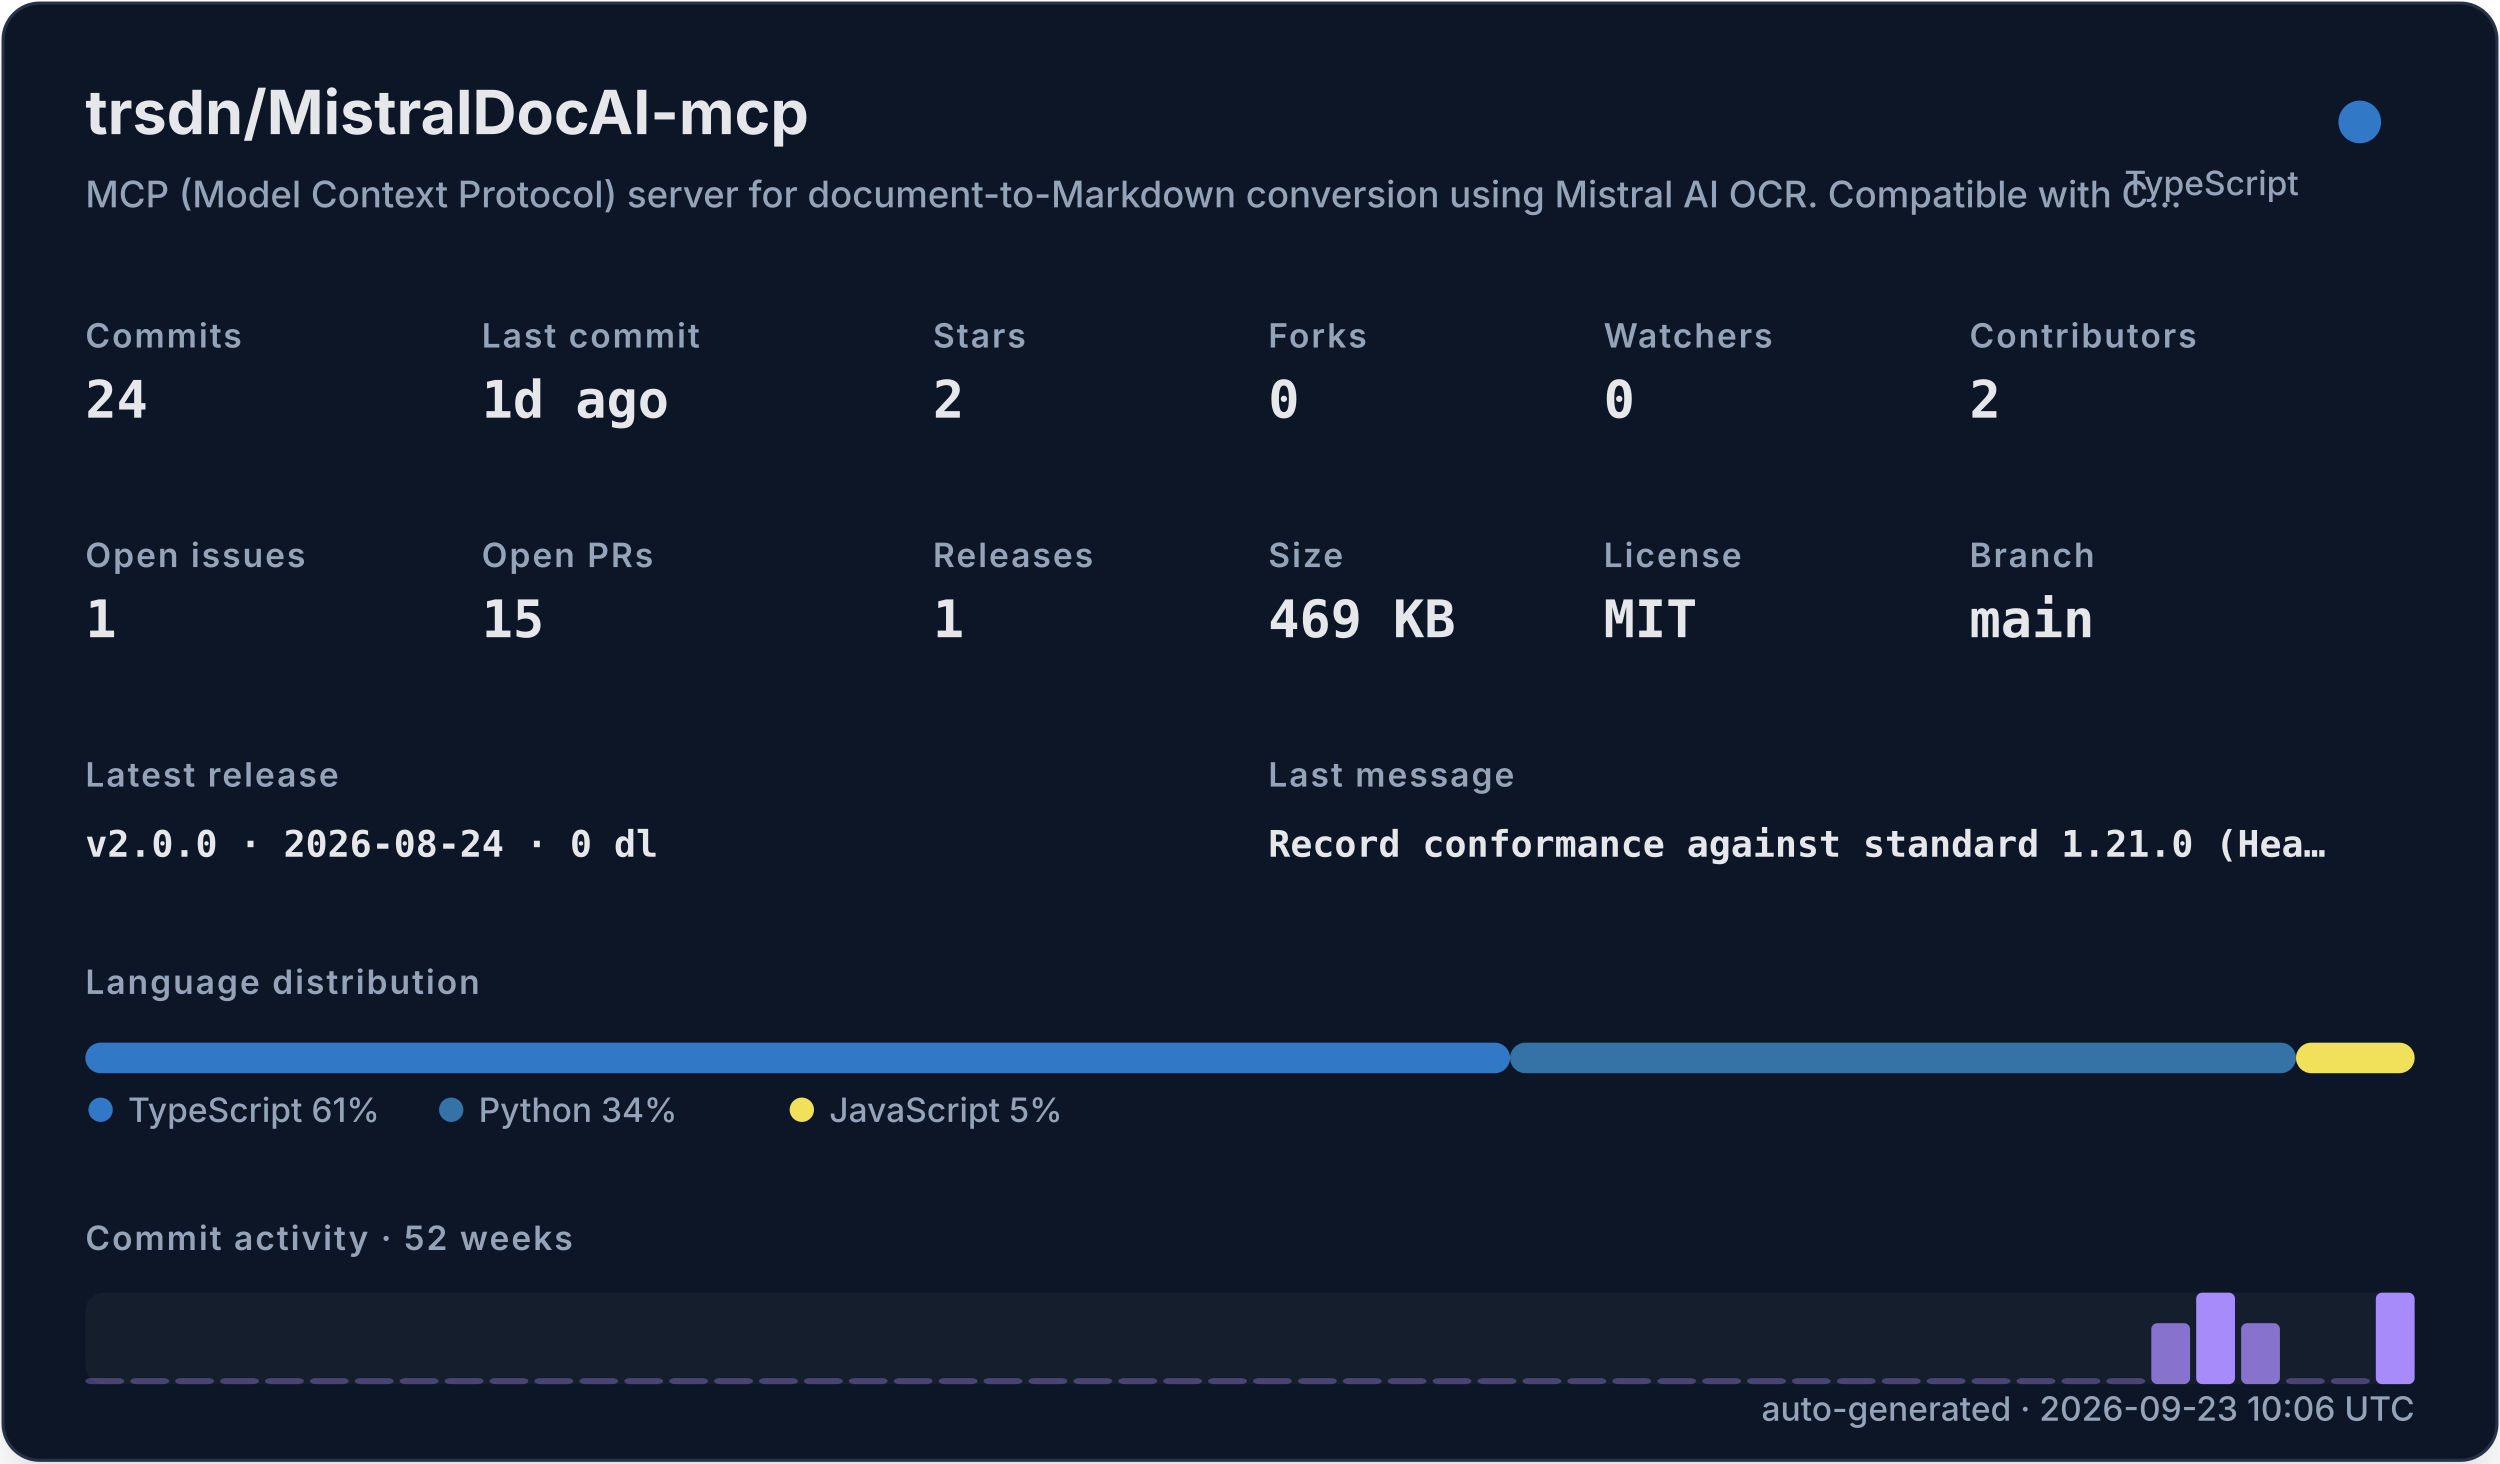
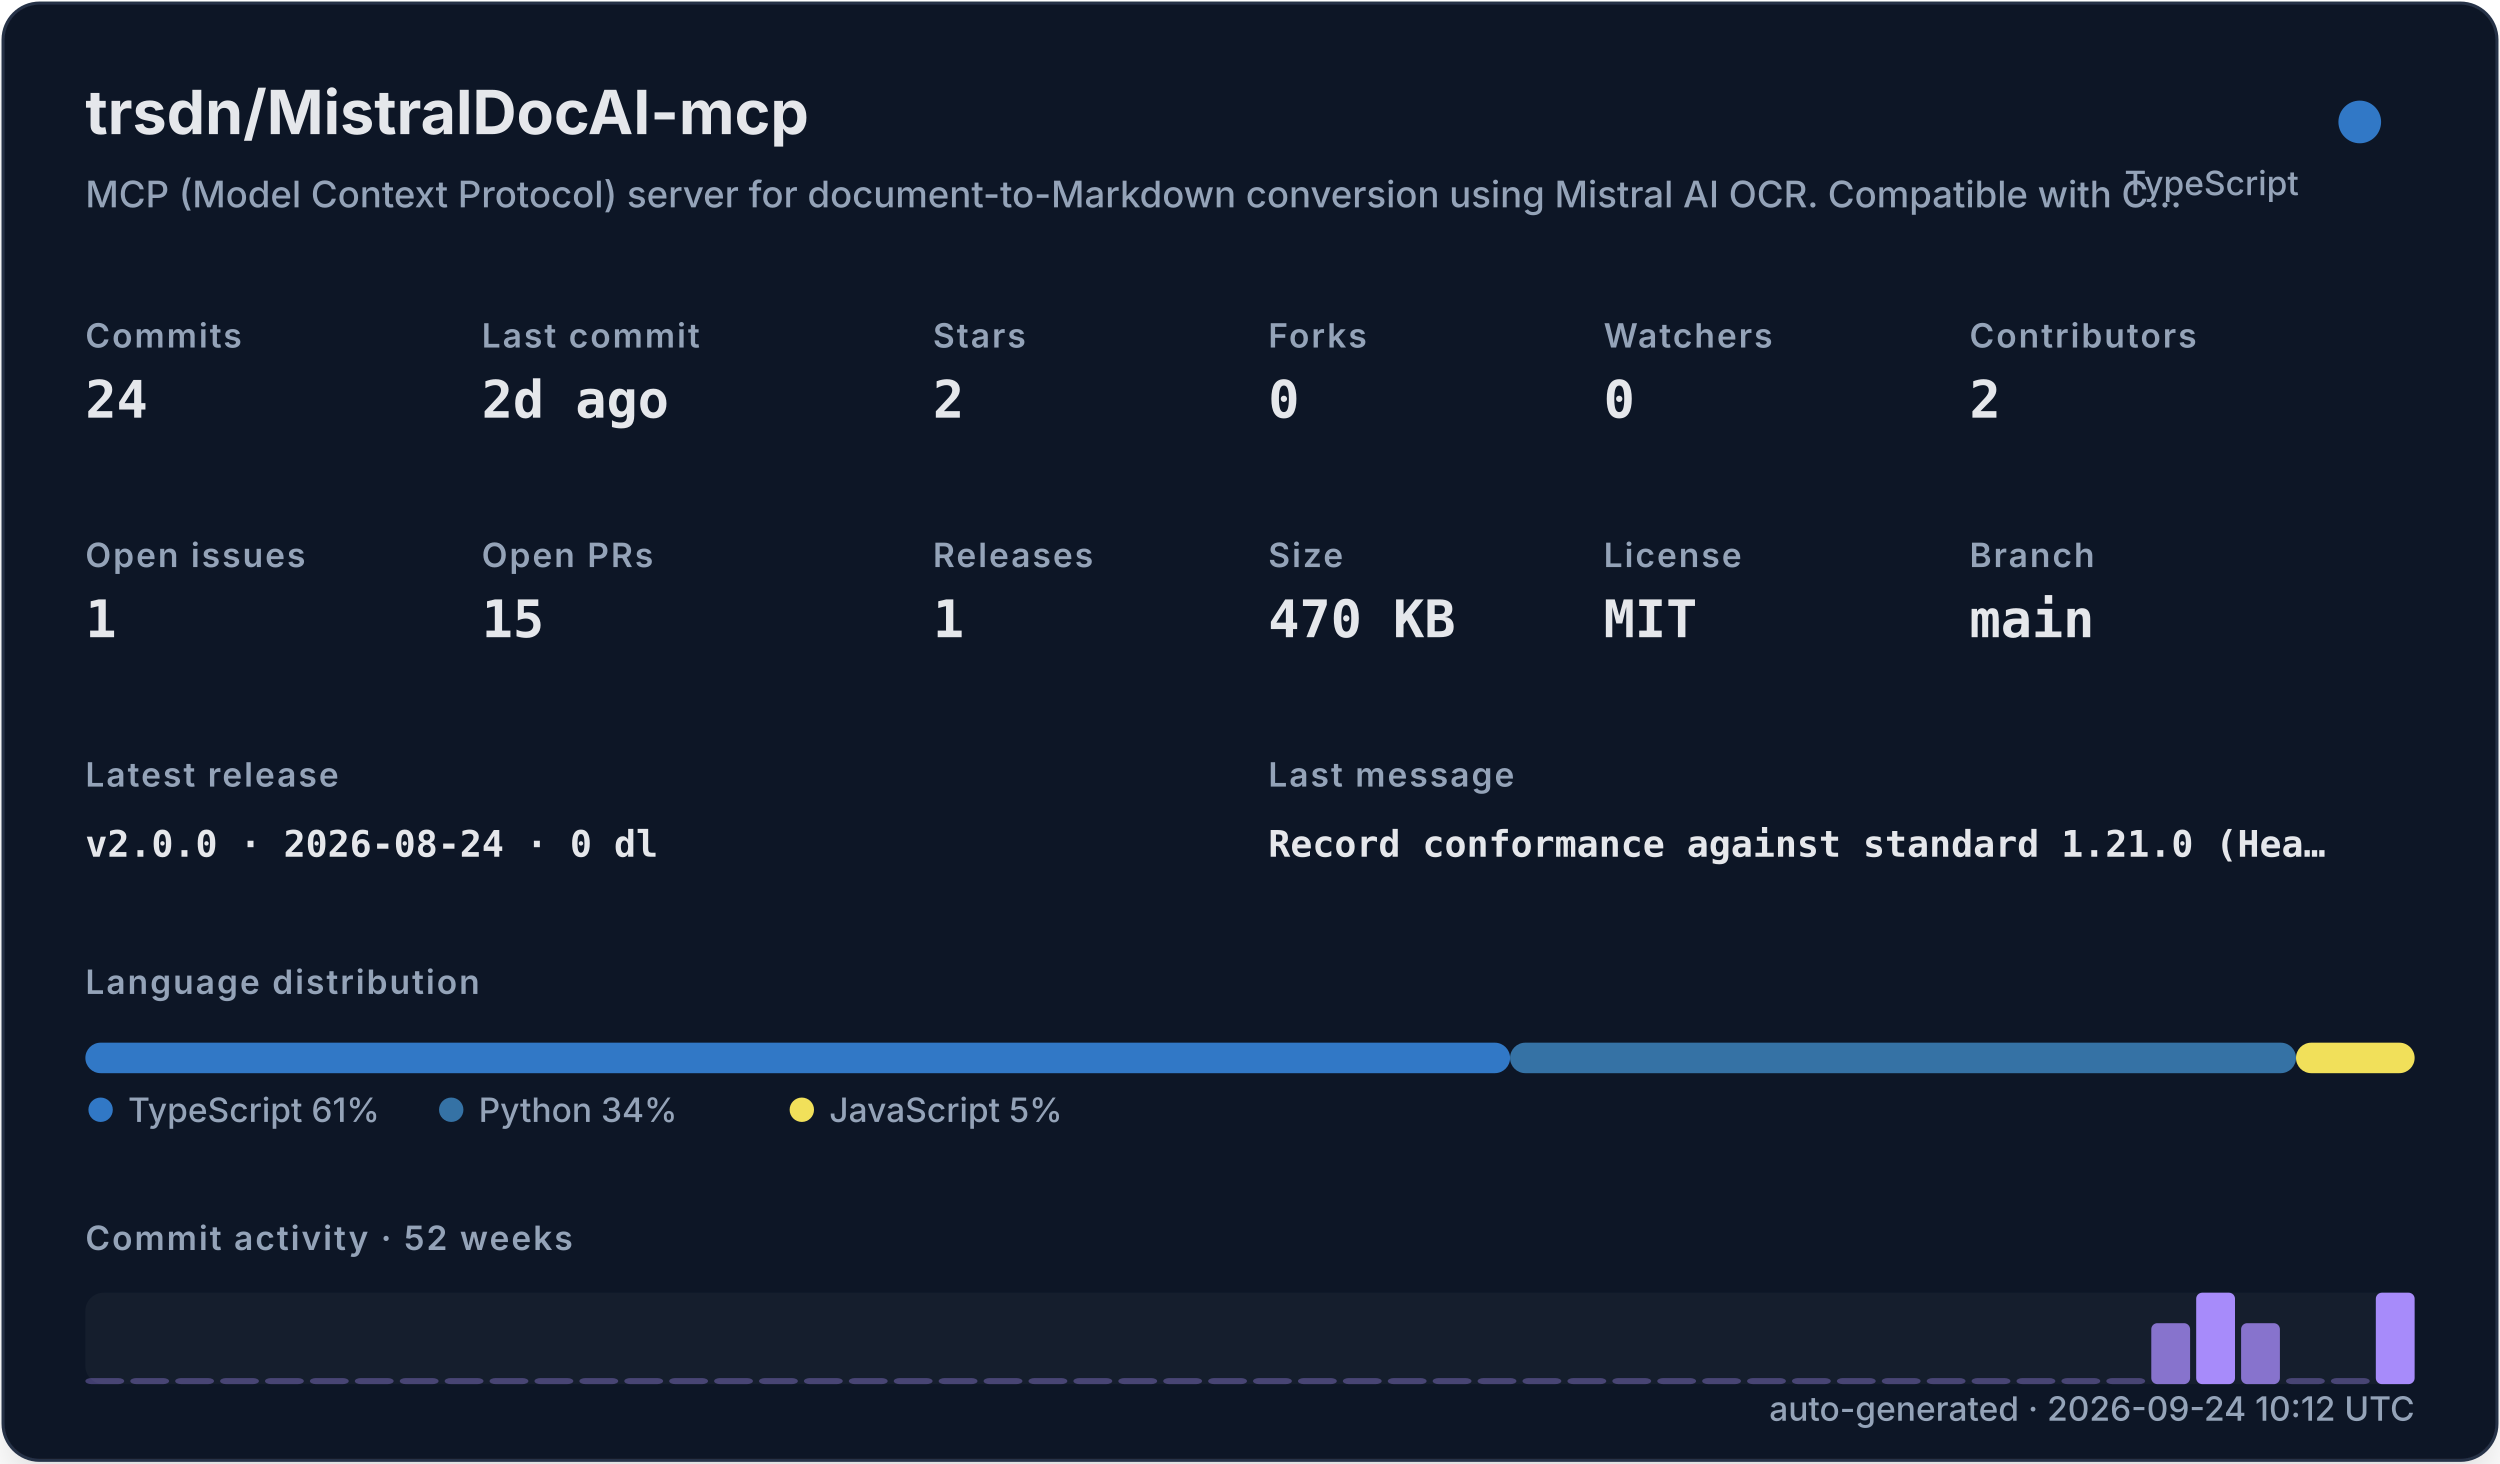
<svg xmlns="http://www.w3.org/2000/svg" width="820" height="480" viewBox="0 0 820 480" role="img">
  <defs>
    <filter id="shadow" x="-10%" y="-10%" width="120%" height="120%">
      <feDropShadow dx="0" dy="8" stdDeviation="10" flood-color="#000000" flood-opacity="0.16" />
    </filter>
    <style>
    .title { font: 700 20px -apple-system,BlinkMacSystemFont,"Segoe UI",sans-serif; fill: #e5e7eb; }
    .subtitle { font: 500 12px -apple-system,BlinkMacSystemFont,"Segoe UI",sans-serif; fill: #94a3b8; }
    .label { font: 600 11px -apple-system,BlinkMacSystemFont,"Segoe UI",sans-serif; fill: #94a3b8; text-transform: uppercase; letter-spacing: .06em; }
    .value { font: 700 17px ui-monospace,SFMono-Regular,Menlo,monospace; fill: #e5e7eb; }
    .small { font: 500 11px -apple-system,BlinkMacSystemFont,"Segoe UI",sans-serif; fill: #94a3b8; }
    .tiny { font: 500 10px -apple-system,BlinkMacSystemFont,"Segoe UI",sans-serif; fill: #94a3b8; }
    .mono { font: 650 12px ui-monospace,SFMono-Regular,Menlo,monospace; fill: #e5e7eb; }
  </style>
  </defs>
  <rect x="1" y="1" width="818" height="478" rx="12" fill="#111827" stroke="#263247" filter="url(#shadow)" />
  <text x="28" y="44" class="title">trsdn/MistralDocAI-mcp</text>
  <text x="28" y="68" class="subtitle">MCP (Model Context Protocol) server for document-to-Markdown conversion using Mistral AI OCR. Compatible with C…</text>
  <circle cx="774" cy="40" r="7" fill="#3178c6" />
  <text x="754" y="64" text-anchor="end" class="small">TypeScript</text>
  <text x="28" y="114" class="label">Commits</text>
  <text x="28" y="137" class="value">24</text>
  <text x="158" y="114" class="label">Last commit</text>
-   <text x="158" y="137" class="value">1d ago</text>
+   <text x="158" y="137" class="value">2d ago</text>
  <text x="306" y="114" class="label">Stars</text>
  <text x="306" y="137" class="value">2</text>
  <text x="416" y="114" class="label">Forks</text>
  <text x="416" y="137" class="value">0</text>
  <text x="526" y="114" class="label">Watchers</text>
  <text x="526" y="137" class="value">0</text>
  <text x="646" y="114" class="label">Contributors</text>
  <text x="646" y="137" class="value">2</text>
  <text x="28" y="186" class="label">Open issues</text>
  <text x="28" y="209" class="value">1</text>
  <text x="158" y="186" class="label">Open PRs</text>
  <text x="158" y="209" class="value">15</text>
  <text x="306" y="186" class="label">Releases</text>
  <text x="306" y="209" class="value">1</text>
  <text x="416" y="186" class="label">Size</text>
-   <text x="416" y="209" class="value">469 KB</text>
+   <text x="416" y="209" class="value">470 KB</text>
  <text x="526" y="186" class="label">License</text>
  <text x="526" y="209" class="value">MIT</text>
  <text x="646" y="186" class="label">Branch</text>
  <text x="646" y="209" class="value">main</text>
  <text x="28" y="258" class="label">Latest release</text>
  <text x="28" y="281" class="mono">v2.0.0 · 2026-08-24 · 0 dl</text>
  <text x="416" y="258" class="label">Last message</text>
  <text x="416" y="281" class="mono">Record conformance against standard 1.21.0 (Hea…</text>
  <text x="28" y="326" class="label">Language distribution</text>
  <rect x="28.00" y="342" width="467.30" height="10" rx="5" fill="#3178c6" />
  <rect x="495.30" y="342" width="257.79" height="10" rx="5" fill="#3572A5" />
  <rect x="753.09" y="342" width="38.91" height="10" rx="5" fill="#f1e05a" />
  <circle cx="33" cy="364" r="4" fill="#3178c6" />
  <text x="42" y="368" class="small">TypeScript 61%</text>
  <circle cx="148" cy="364" r="4" fill="#3572A5" />
  <text x="157" y="368" class="small">Python 34%</text>
  <circle cx="263" cy="364" r="4" fill="#f1e05a" />
  <text x="272" y="368" class="small">JavaScript 5%</text>
  <text x="28" y="410" class="label">Commit activity · 52 weeks</text>
  <rect x="28" y="424" width="764" height="30" rx="6" fill="#1f2937" opacity=".42" />
  <rect x="28.00" y="452.00" width="12.73" height="2.00" rx="2" fill="#a78bfa" opacity="0.35" />
  <rect x="42.73" y="452.00" width="12.73" height="2.00" rx="2" fill="#a78bfa" opacity="0.35" />
  <rect x="57.46" y="452.00" width="12.73" height="2.00" rx="2" fill="#a78bfa" opacity="0.35" />
  <rect x="72.19" y="452.00" width="12.73" height="2.00" rx="2" fill="#a78bfa" opacity="0.35" />
  <rect x="86.92" y="452.00" width="12.73" height="2.00" rx="2" fill="#a78bfa" opacity="0.35" />
  <rect x="101.65" y="452.00" width="12.73" height="2.00" rx="2" fill="#a78bfa" opacity="0.35" />
  <rect x="116.38" y="452.00" width="12.73" height="2.00" rx="2" fill="#a78bfa" opacity="0.35" />
  <rect x="131.12" y="452.00" width="12.73" height="2.00" rx="2" fill="#a78bfa" opacity="0.35" />
  <rect x="145.85" y="452.00" width="12.73" height="2.00" rx="2" fill="#a78bfa" opacity="0.35" />
  <rect x="160.58" y="452.00" width="12.73" height="2.00" rx="2" fill="#a78bfa" opacity="0.35" />
  <rect x="175.31" y="452.00" width="12.73" height="2.00" rx="2" fill="#a78bfa" opacity="0.35" />
  <rect x="190.04" y="452.00" width="12.73" height="2.00" rx="2" fill="#a78bfa" opacity="0.35" />
  <rect x="204.77" y="452.00" width="12.73" height="2.00" rx="2" fill="#a78bfa" opacity="0.35" />
  <rect x="219.50" y="452.00" width="12.73" height="2.00" rx="2" fill="#a78bfa" opacity="0.35" />
  <rect x="234.23" y="452.00" width="12.73" height="2.00" rx="2" fill="#a78bfa" opacity="0.35" />
  <rect x="248.96" y="452.00" width="12.73" height="2.00" rx="2" fill="#a78bfa" opacity="0.35" />
  <rect x="263.69" y="452.00" width="12.73" height="2.00" rx="2" fill="#a78bfa" opacity="0.35" />
  <rect x="278.42" y="452.00" width="12.73" height="2.00" rx="2" fill="#a78bfa" opacity="0.35" />
  <rect x="293.15" y="452.00" width="12.73" height="2.00" rx="2" fill="#a78bfa" opacity="0.35" />
  <rect x="307.88" y="452.00" width="12.73" height="2.00" rx="2" fill="#a78bfa" opacity="0.35" />
  <rect x="322.62" y="452.00" width="12.73" height="2.00" rx="2" fill="#a78bfa" opacity="0.35" />
  <rect x="337.35" y="452.00" width="12.73" height="2.00" rx="2" fill="#a78bfa" opacity="0.35" />
  <rect x="352.08" y="452.00" width="12.73" height="2.00" rx="2" fill="#a78bfa" opacity="0.35" />
  <rect x="366.81" y="452.00" width="12.73" height="2.00" rx="2" fill="#a78bfa" opacity="0.35" />
  <rect x="381.54" y="452.00" width="12.73" height="2.00" rx="2" fill="#a78bfa" opacity="0.35" />
  <rect x="396.27" y="452.00" width="12.73" height="2.00" rx="2" fill="#a78bfa" opacity="0.35" />
  <rect x="411.00" y="452.00" width="12.73" height="2.00" rx="2" fill="#a78bfa" opacity="0.35" />
  <rect x="425.73" y="452.00" width="12.73" height="2.00" rx="2" fill="#a78bfa" opacity="0.35" />
  <rect x="440.46" y="452.00" width="12.73" height="2.00" rx="2" fill="#a78bfa" opacity="0.35" />
  <rect x="455.19" y="452.00" width="12.73" height="2.00" rx="2" fill="#a78bfa" opacity="0.35" />
  <rect x="469.92" y="452.00" width="12.73" height="2.00" rx="2" fill="#a78bfa" opacity="0.35" />
  <rect x="484.65" y="452.00" width="12.73" height="2.00" rx="2" fill="#a78bfa" opacity="0.35" />
  <rect x="499.38" y="452.00" width="12.73" height="2.00" rx="2" fill="#a78bfa" opacity="0.35" />
  <rect x="514.12" y="452.00" width="12.73" height="2.00" rx="2" fill="#a78bfa" opacity="0.35" />
  <rect x="528.85" y="452.00" width="12.73" height="2.00" rx="2" fill="#a78bfa" opacity="0.35" />
  <rect x="543.58" y="452.00" width="12.73" height="2.00" rx="2" fill="#a78bfa" opacity="0.35" />
  <rect x="558.31" y="452.00" width="12.73" height="2.00" rx="2" fill="#a78bfa" opacity="0.35" />
  <rect x="573.04" y="452.00" width="12.73" height="2.00" rx="2" fill="#a78bfa" opacity="0.35" />
  <rect x="587.77" y="452.00" width="12.73" height="2.00" rx="2" fill="#a78bfa" opacity="0.35" />
  <rect x="602.50" y="452.00" width="12.73" height="2.00" rx="2" fill="#a78bfa" opacity="0.35" />
  <rect x="617.23" y="452.00" width="12.73" height="2.00" rx="2" fill="#a78bfa" opacity="0.35" />
  <rect x="631.96" y="452.00" width="12.73" height="2.00" rx="2" fill="#a78bfa" opacity="0.35" />
  <rect x="646.69" y="452.00" width="12.73" height="2.00" rx="2" fill="#a78bfa" opacity="0.35" />
  <rect x="661.42" y="452.00" width="12.73" height="2.00" rx="2" fill="#a78bfa" opacity="0.35" />
  <rect x="676.15" y="452.00" width="12.73" height="2.00" rx="2" fill="#a78bfa" opacity="0.35" />
  <rect x="690.88" y="452.00" width="12.73" height="2.00" rx="2" fill="#a78bfa" opacity="0.35" />
  <rect x="705.62" y="434.00" width="12.73" height="20.00" rx="2" fill="#a78bfa" opacity="0.78" />
  <rect x="720.35" y="424.00" width="12.73" height="30.00" rx="2" fill="#a78bfa" opacity="1.00" />
  <rect x="735.08" y="434.00" width="12.73" height="20.00" rx="2" fill="#a78bfa" opacity="0.78" />
  <rect x="749.81" y="452.00" width="12.73" height="2.00" rx="2" fill="#a78bfa" opacity="0.35" />
  <rect x="764.54" y="452.00" width="12.73" height="2.00" rx="2" fill="#a78bfa" opacity="0.35" />
  <rect x="779.27" y="424.00" width="12.73" height="30.00" rx="2" fill="#a78bfa" opacity="1.00" />
-   <text x="792" y="466" text-anchor="end" class="small">auto-generated · 2026-09-23 10:06 UTC</text>
+   <text x="792" y="466" text-anchor="end" class="small">auto-generated · 2026-09-24 10:12 UTC</text>
</svg>
